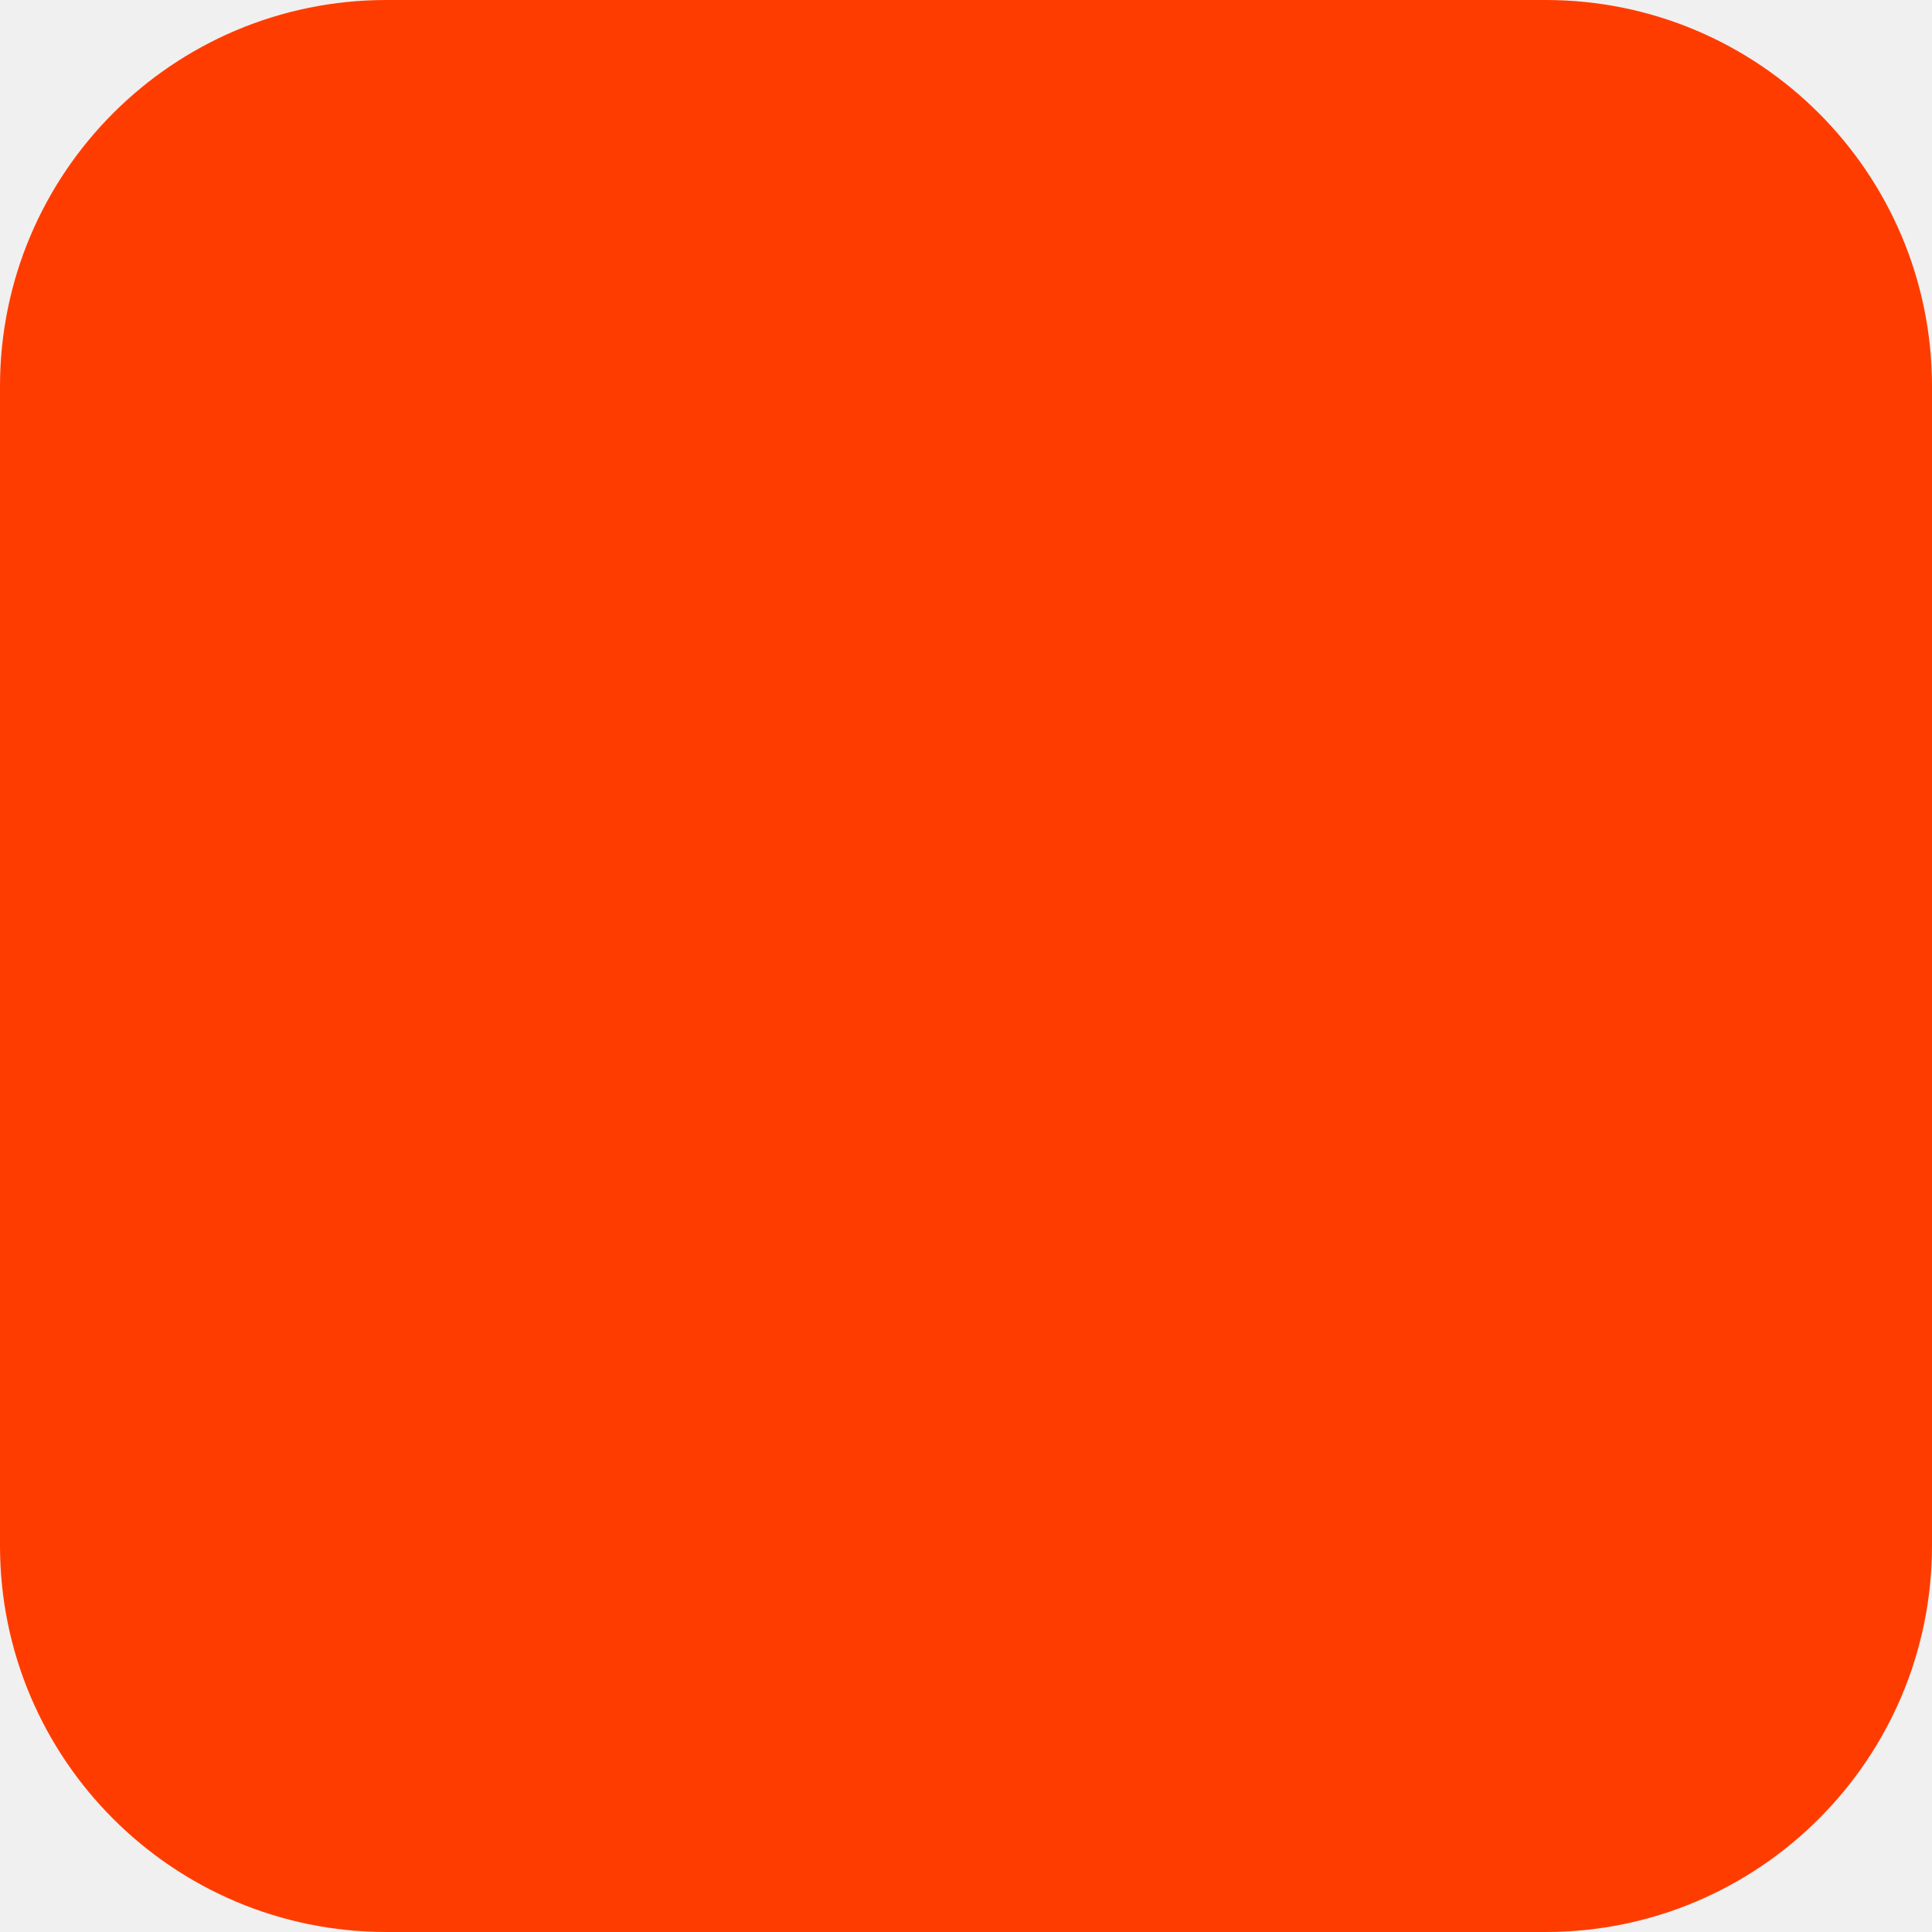
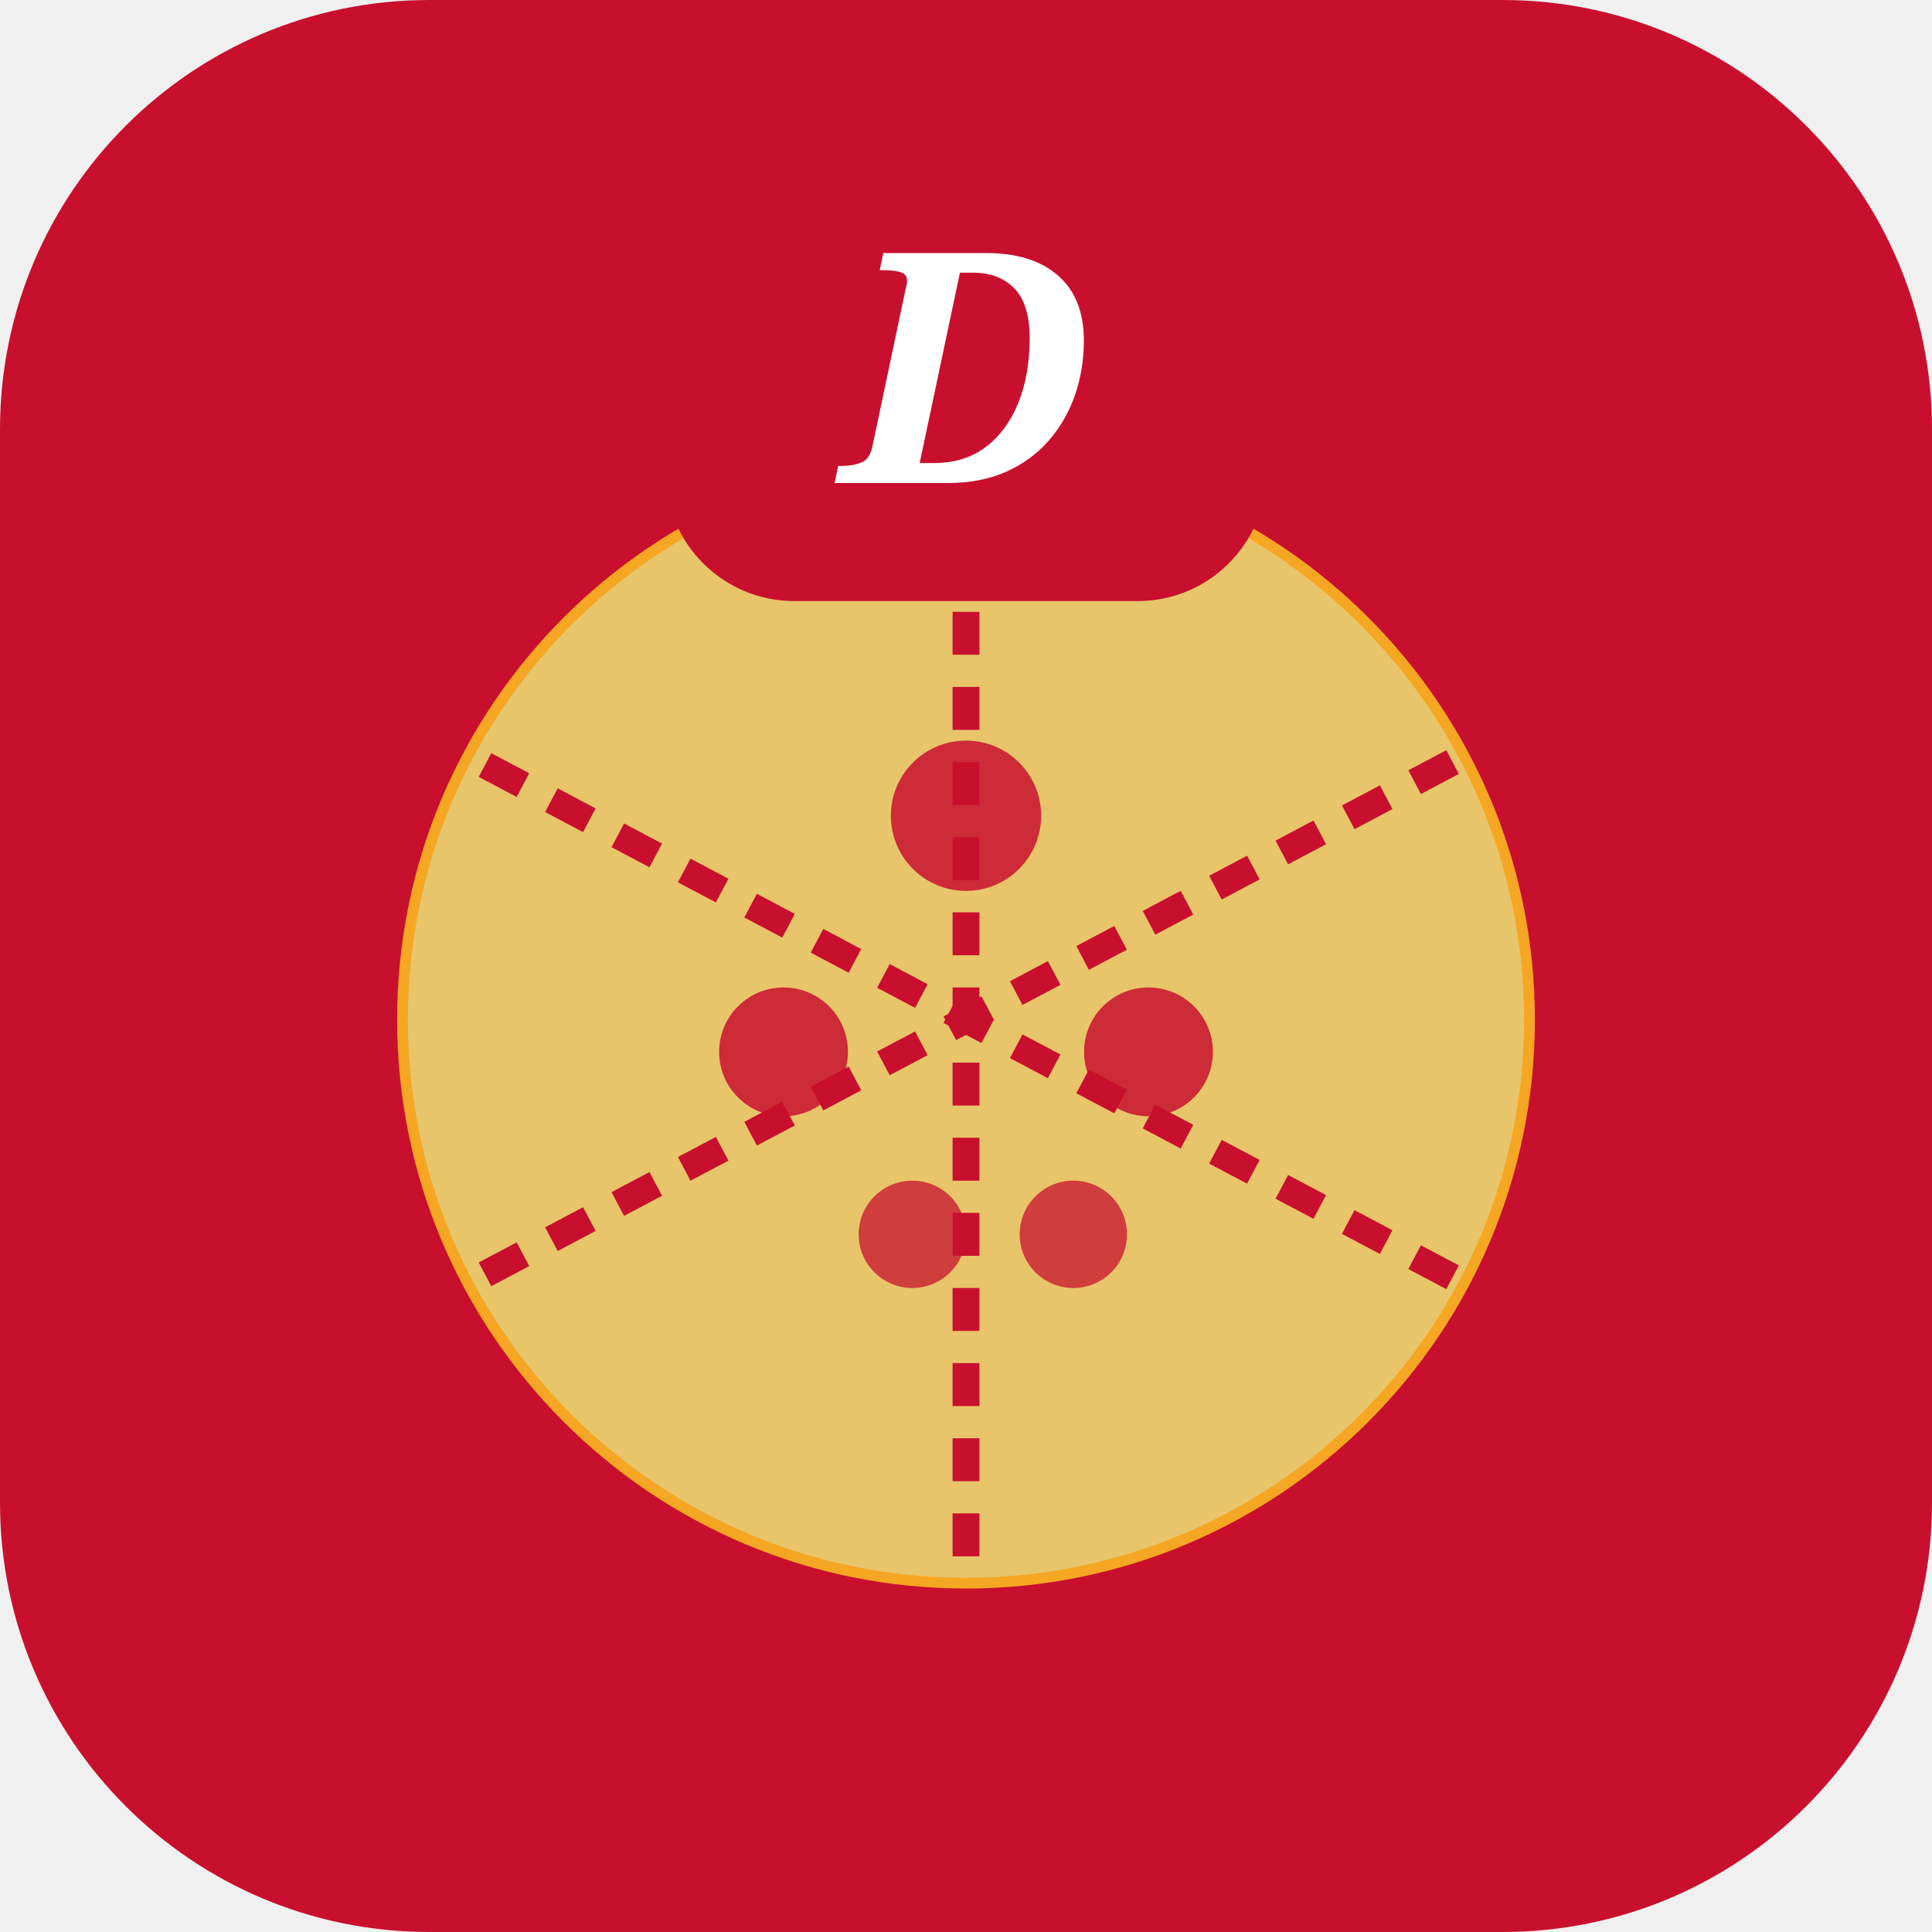
<svg xmlns="http://www.w3.org/2000/svg" width="180" height="180" viewBox="0 0 180 180" fill="none">
-   <rect width="180" height="180" rx="36" fill="#FF3C00" />
+   <rect width="180" height="180" rx="40" fill="#C8102E" />
+   <circle cx="90" cy="95" r="58" fill="#F5A623" />
+   <circle cx="90" cy="95" r="52" fill="#E8C46A" />
+   <circle cx="90" cy="95" r="58" fill="none" stroke="#C8102E" stroke-width="10" />
+   <line x1="90" y1="43" x2="90" y2="147" stroke="#C8102E" stroke-width="2.5" stroke-dasharray="4 3" />
+   <line x1="39" y1="68" x2="141" y2="122" stroke="#C8102E" stroke-width="2.5" stroke-dasharray="4 3" />
+   <line x1="39" y1="122" x2="141" y2="68" stroke="#C8102E" stroke-width="2.5" stroke-dasharray="4 3" />
+   <circle cx="90" cy="76" r="7" fill="#C8102E" opacity="0.85" />
+   <circle cx="73" cy="98" r="6" fill="#C8102E" opacity="0.85" />
+   <circle cx="107" cy="98" r="6" fill="#C8102E" opacity="0.85" />
+   <circle cx="85" cy="115" r="5" fill="#C8102E" opacity="0.75" />
+   <circle cx="100" cy="115" r="5" fill="#C8102E" opacity="0.75" />
+   <rect x="62" y="18" width="56" height="38" rx="12" fill="#C8102E" />
+   <text x="90" y="45" font-family="Georgia, serif" font-size="30" font-weight="900" fill="white" text-anchor="middle" font-style="italic">D</text>
</svg>
